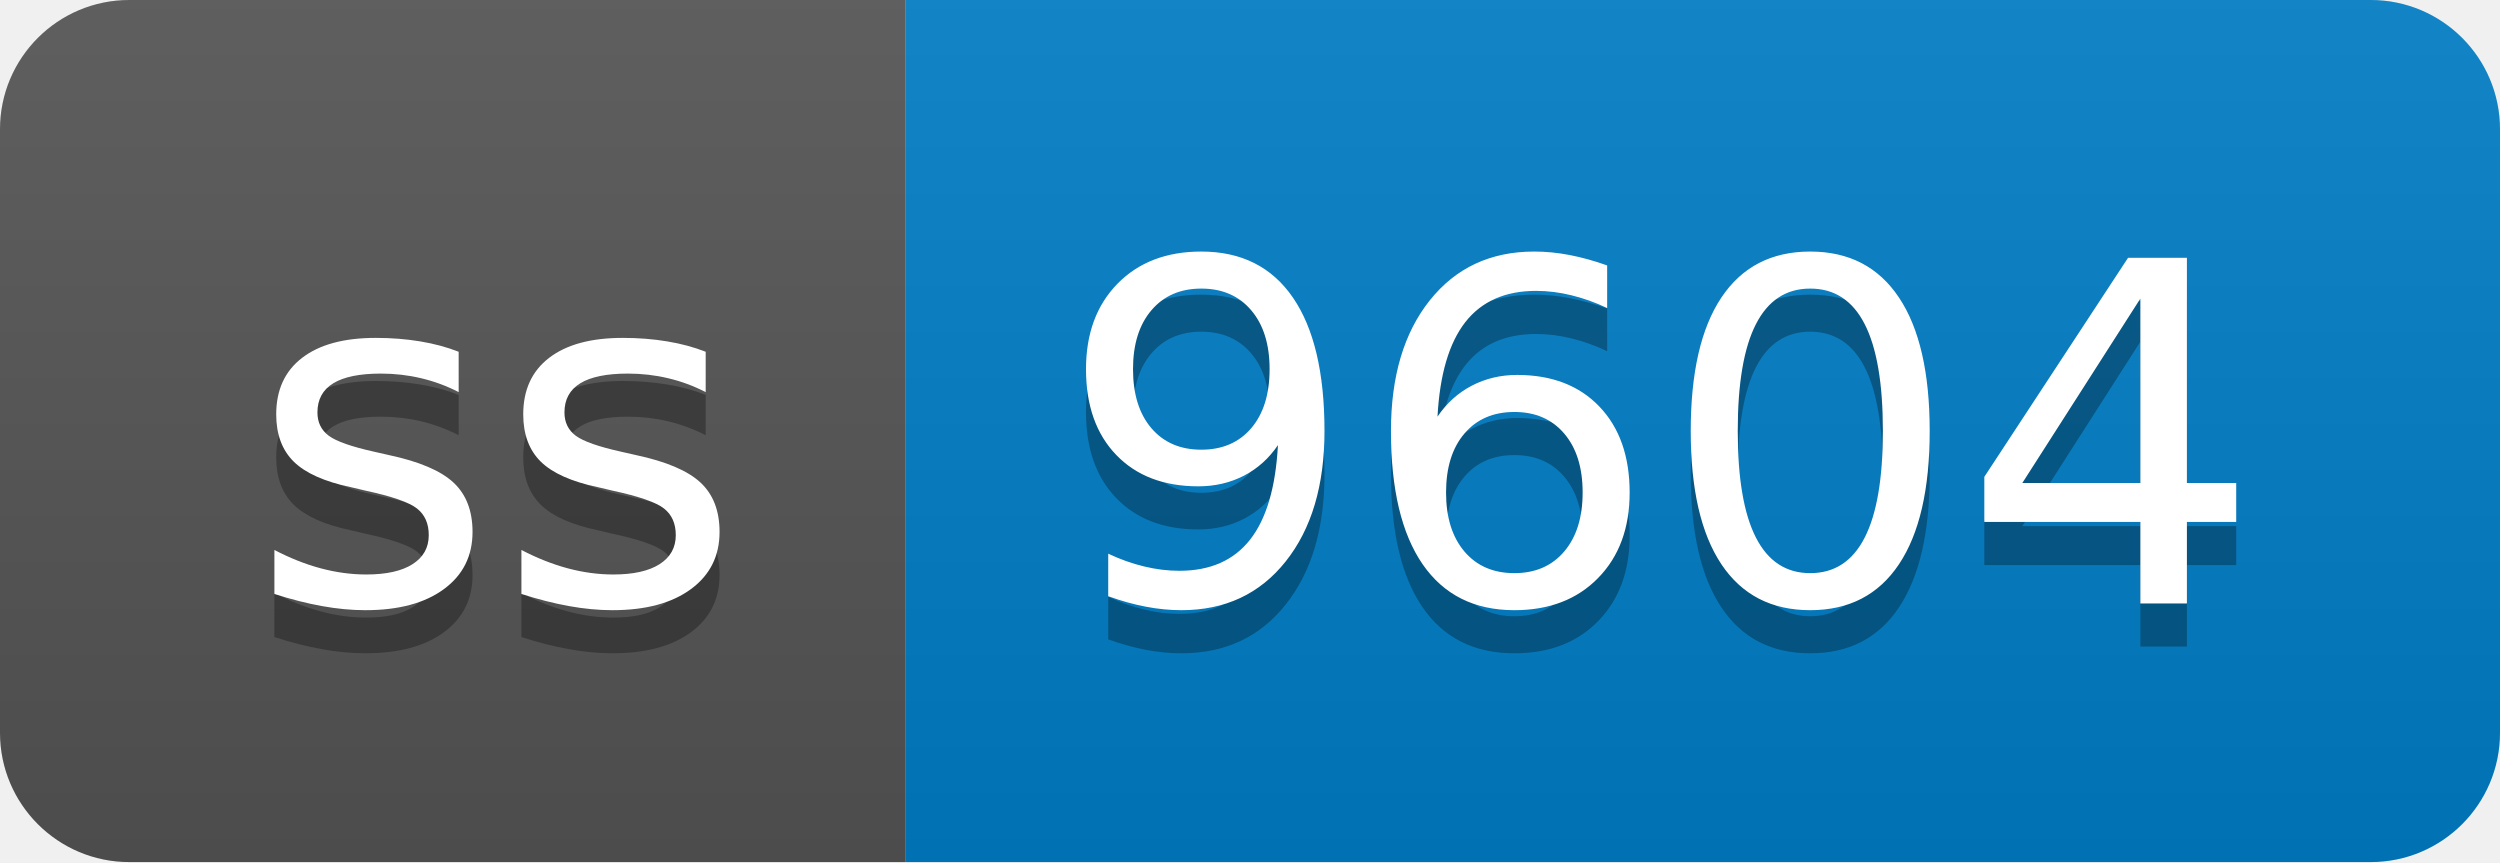
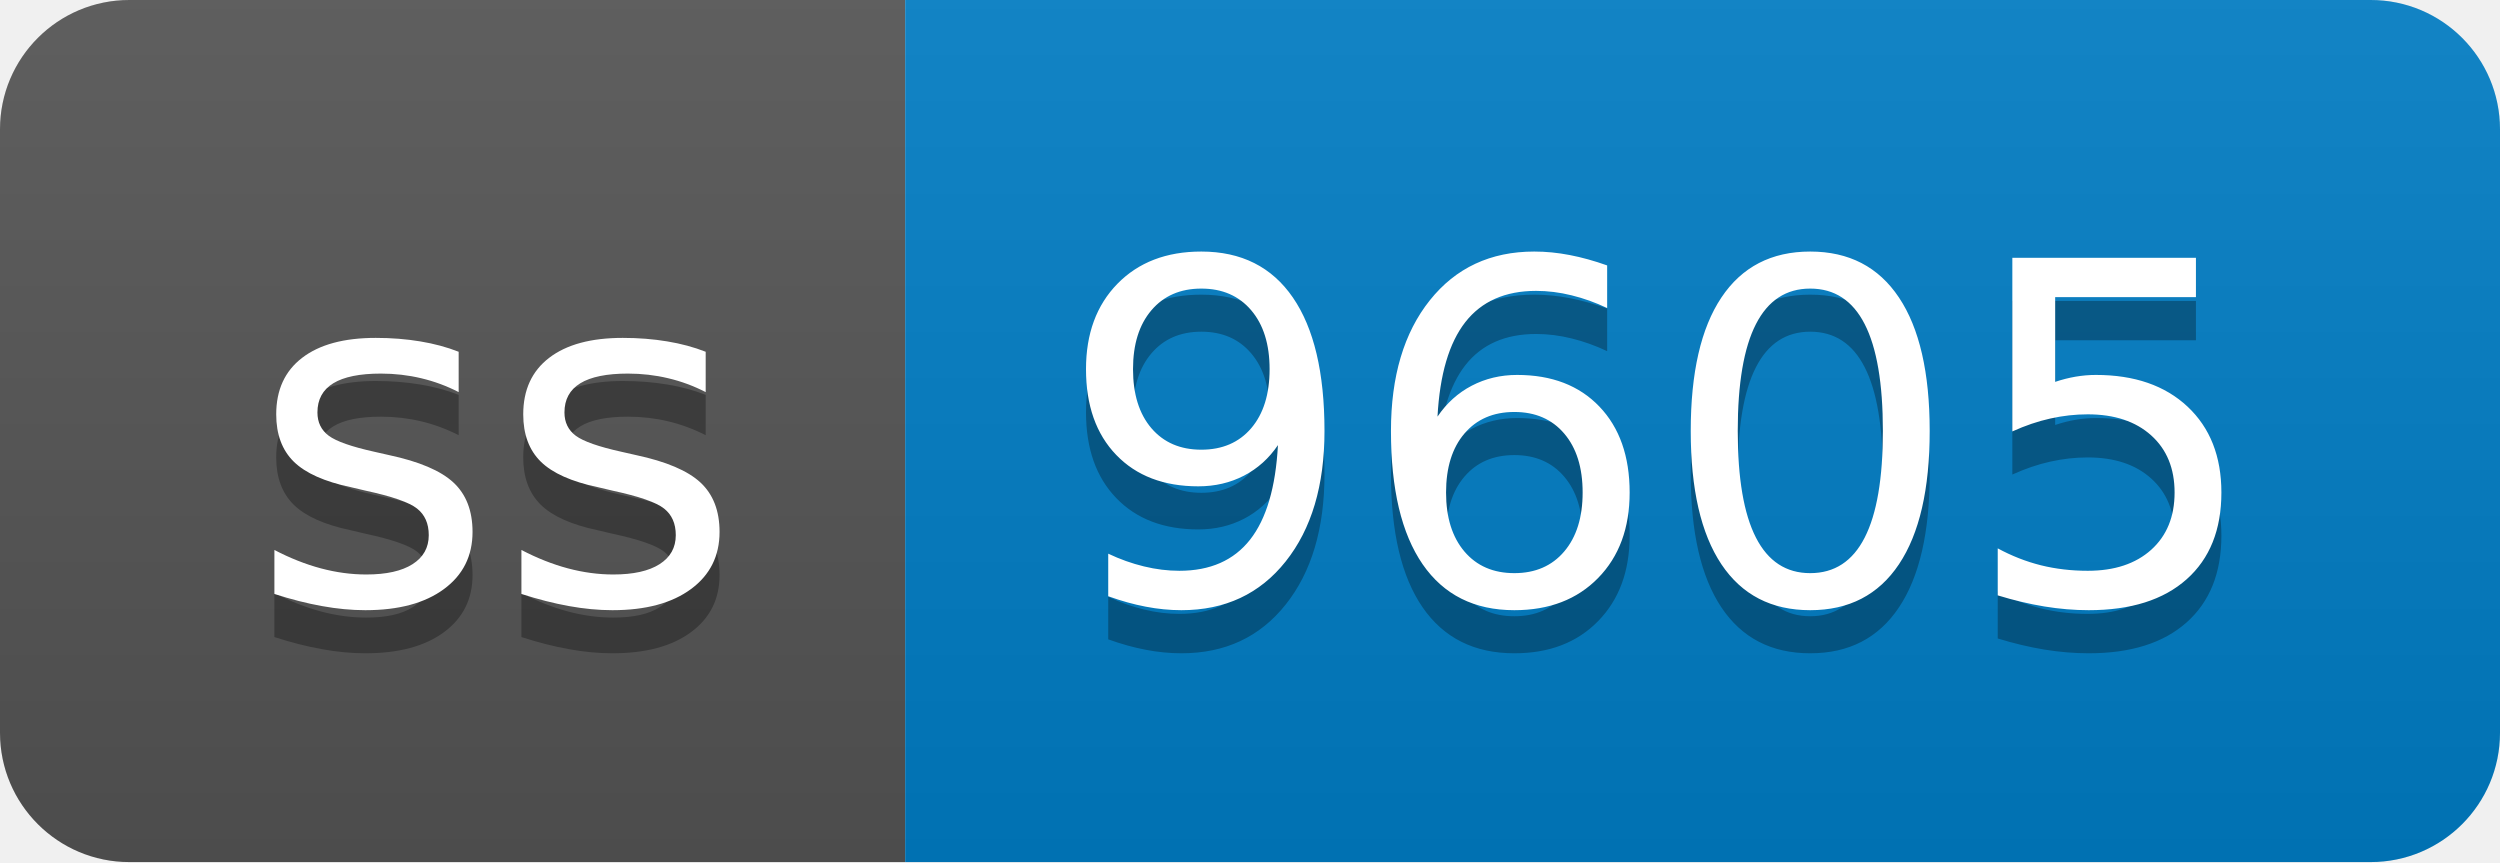
- <svg xmlns="http://www.w3.org/2000/svg" width="58" height="20" role="img" aria-label="ss: 9604">
+ <svg xmlns="http://www.w3.org/2000/svg" width="58" height="20" role="img" aria-label="ss: 9605">
  <linearGradient id="s" x2="0" y2="100%">
    <stop offset="0" stop-color="#bbb" stop-opacity=".1" />
    <stop offset="1" stop-opacity=".1" />
  </linearGradient>
  <clipPath id="r">
    <rect width="58" height="20" rx="3" fill="#fff" />
  </clipPath>
  <g clip-path="url(#r)">
    <rect width="21" height="20" fill="#555" />
    <rect x="21" width="37" height="20" fill="#007ec6" />
    <rect width="58" height="20" fill="url(#s)" />
  </g>
  <g fill="#fff" text-anchor="middle" font-family="Verdana,Geneva,DejaVu Sans,sans-serif" text-rendering="geometricPrecision" font-size="110">
    <text aria-hidden="true" x="115" y="150" fill="#010101" fill-opacity=".3" transform="scale(.1)" textLength="110">ss</text>
    <text x="115" y="140" transform="scale(.1)" fill="#fff" textLength="110">ss</text>
-     <text aria-hidden="true" x="385" y="150" fill="#010101" fill-opacity=".3" transform="scale(.1)" textLength="270">9604</text>
-     <text x="385" y="140" transform="scale(.1)" fill="#fff" textLength="270">9604</text>
+     <text aria-hidden="true" x="385" y="150" fill="#010101" fill-opacity=".3" transform="scale(.1)" textLength="270">9605</text>
+     <text x="385" y="140" transform="scale(.1)" fill="#fff" textLength="270">9605</text>
  </g>
</svg>
